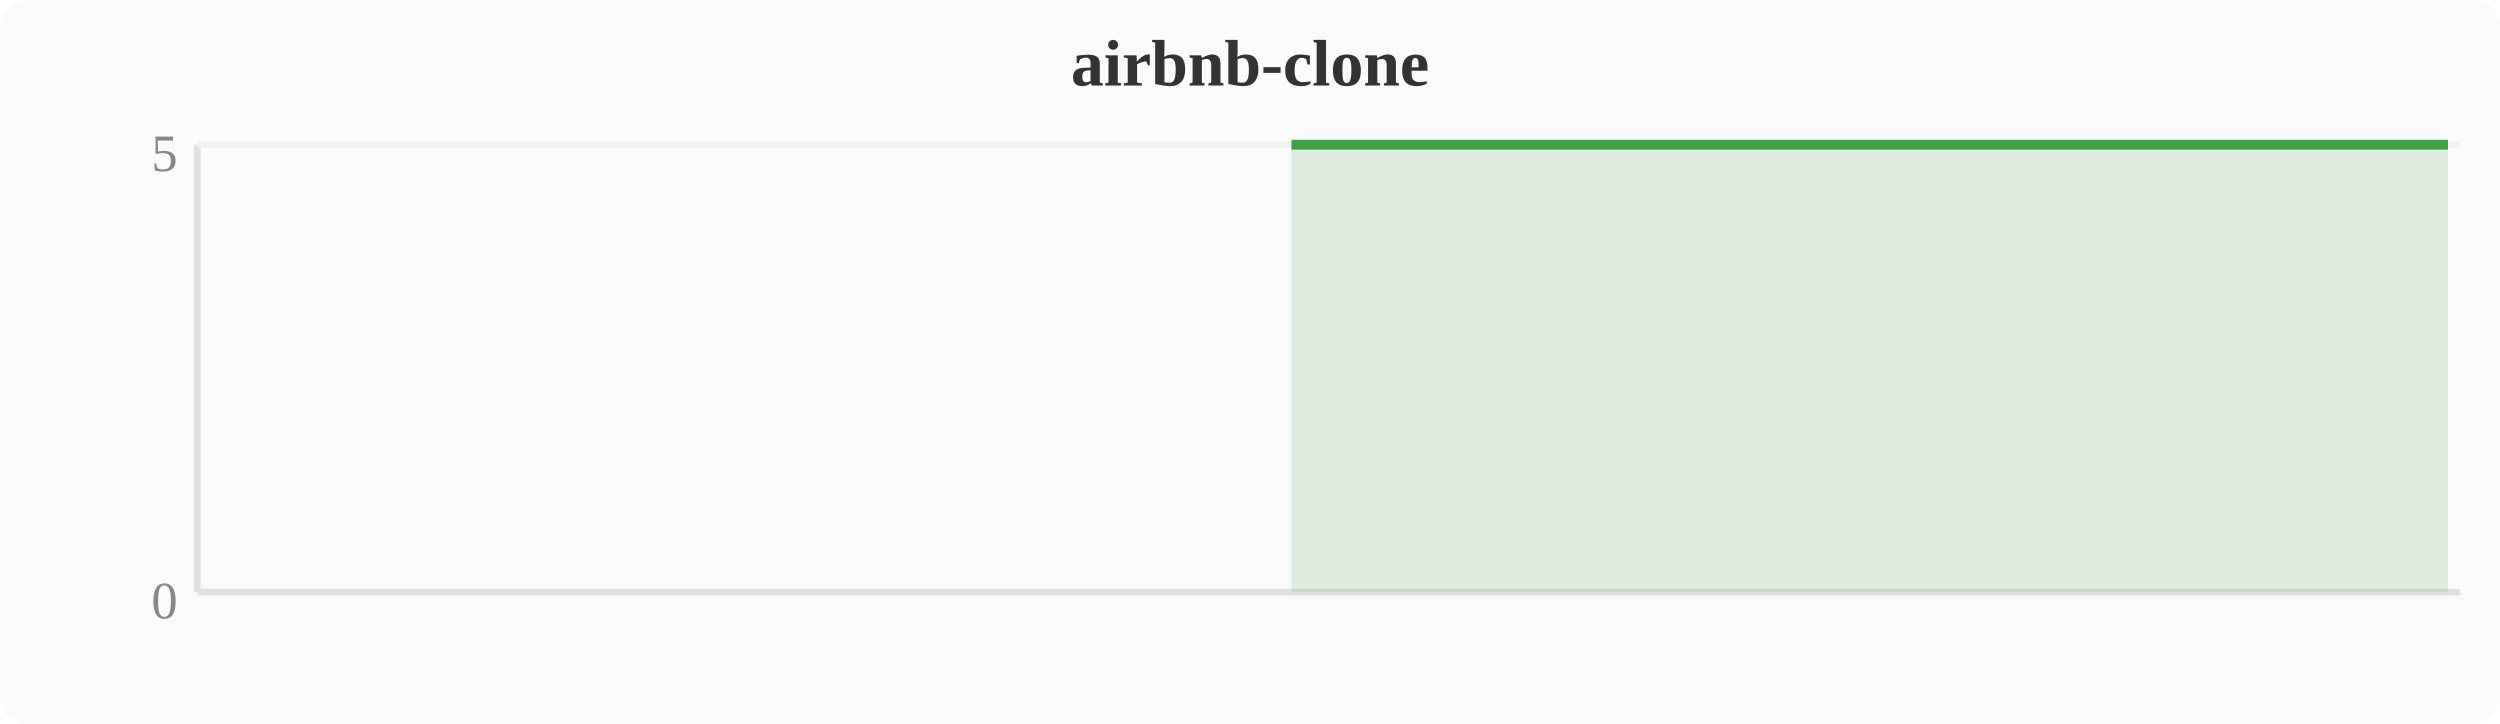
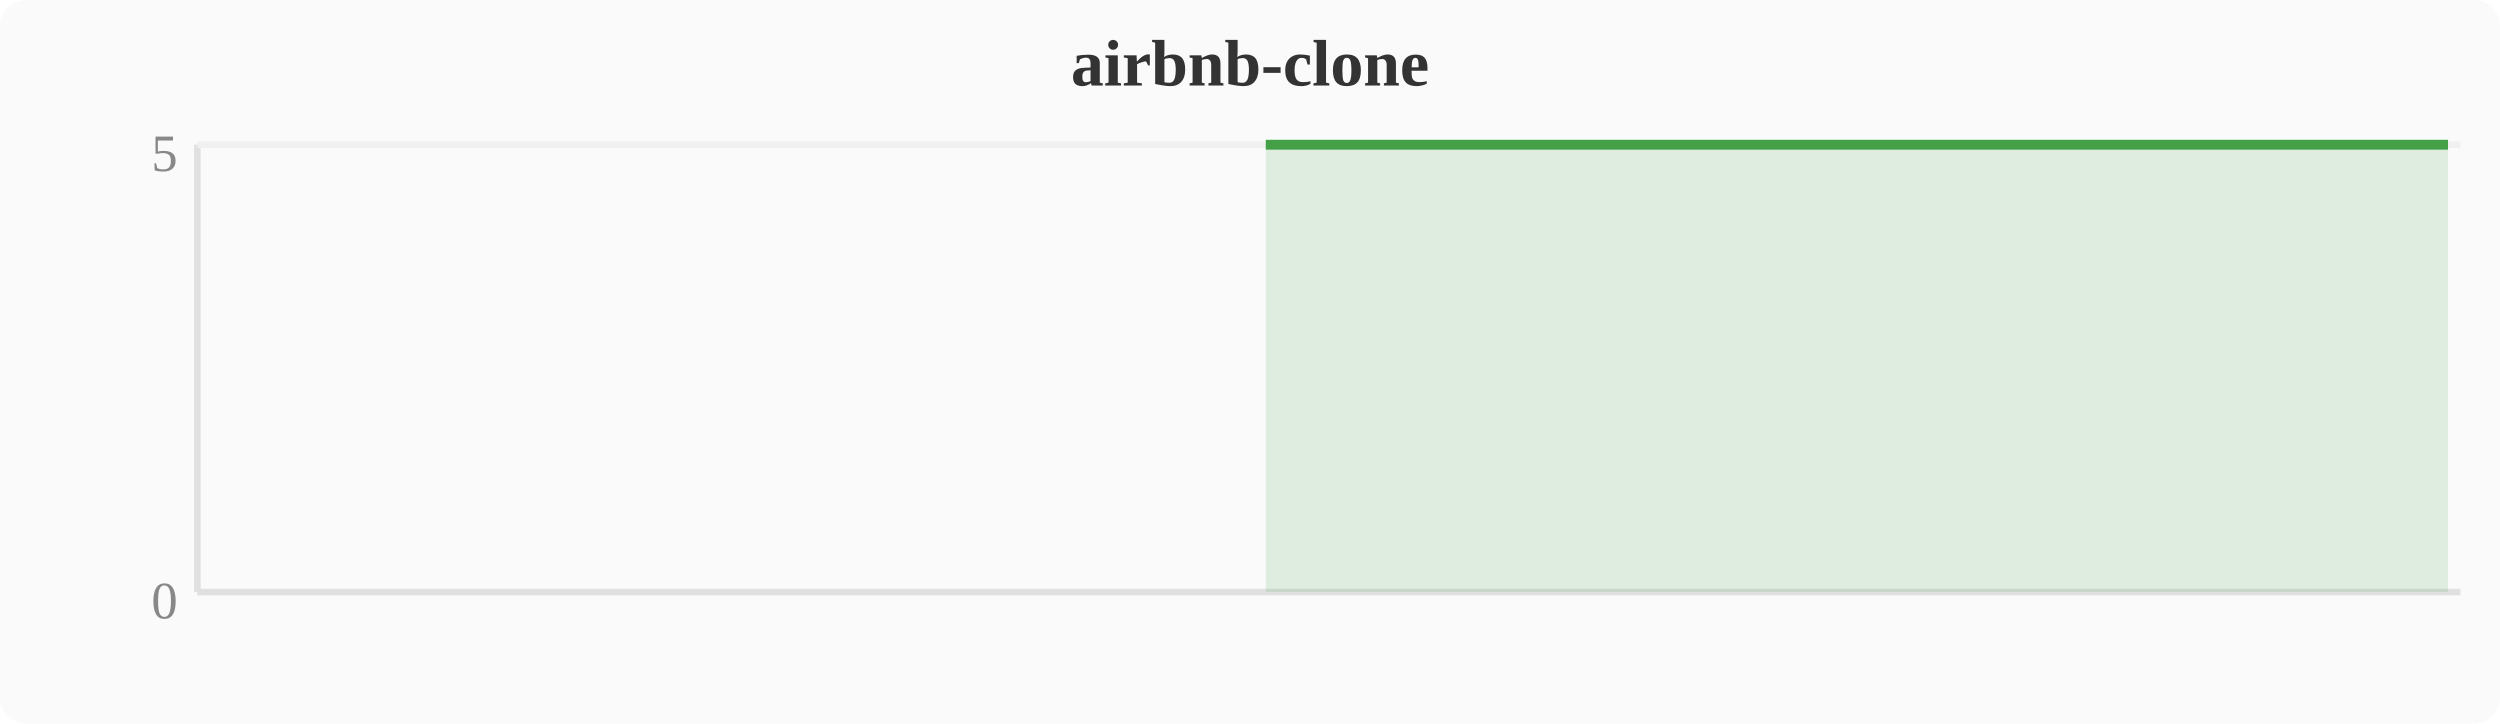
<svg xmlns="http://www.w3.org/2000/svg" width="380" height="110" viewBox="0 0 380 110">
  <rect width="380" height="110" fill="#fafafa" rx="4" />
  <text x="190" y="13" text-anchor="middle" font-size="10" font-weight="bold" fill="#333">airbnb-clone</text>
  <line x1="30" y1="22" x2="30" y2="90" stroke="#e0e0e0" stroke-width="1" />
  <line x1="30" y1="90" x2="374" y2="90" stroke="#e0e0e0" stroke-width="1" />
  <line x1="30" y1="22" x2="374" y2="22" stroke="#f0f0f0" stroke-width="1" />
  <text x="27" y="94" text-anchor="end" font-size="8" fill="#888">0</text>
  <text x="27" y="26" text-anchor="end" font-size="8" fill="#888">5</text>
-   <polygon points="196.3,22.0 200.1,22.0 203.9,22.0 207.7,22.0 211.6,22.0 215.4,22.0 219.2,22.0 223.0,22.0 226.8,22.0 230.7,22.0 234.5,22.0 238.3,22.0 242.1,22.0 246.0,22.0 249.8,22.0 253.6,22.0 257.4,22.0 261.2,22.0 265.1,22.0 268.9,22.0 272.7,22.0 276.5,22.0 280.4,22.0 284.2,22.0 288.0,22.0 291.8,22.0 295.6,22.0 299.5,22.0 303.3,22.0 307.1,22.0 310.9,22.0 314.8,22.0 318.6,22.0 322.4,22.0 326.2,22.0 330.0,22.0 333.9,22.0 337.7,22.0 341.5,22.0 345.3,22.0 349.2,22.0 353.0,22.0 356.8,22.0 360.6,22.0 364.4,22.0 368.3,22.0 372.1,22.0 372.1,90 196.3,90" fill="#43a047" opacity="0.15" />
-   <polyline points="196.3,22.0 200.1,22.0 203.9,22.0 207.7,22.0 211.6,22.0 215.4,22.0 219.2,22.0 223.0,22.0 226.8,22.0 230.7,22.0 234.5,22.0 238.3,22.0 242.1,22.0 246.0,22.0 249.8,22.0 253.6,22.0 257.4,22.0 261.2,22.0 265.1,22.0 268.9,22.0 272.7,22.0 276.5,22.0 280.4,22.0 284.2,22.0 288.0,22.0 291.8,22.0 295.6,22.0 299.5,22.0 303.3,22.0 307.1,22.0 310.9,22.0 314.8,22.0 318.6,22.0 322.4,22.0 326.2,22.0 330.0,22.0 333.9,22.0 337.7,22.0 341.5,22.0 345.3,22.0 349.2,22.0 353.0,22.0 356.8,22.0 360.6,22.0 364.4,22.0 368.3,22.0 372.1,22.0" fill="none" stroke="#43a047" stroke-width="1.5" stroke-linejoin="round" />
+   <polygon points="192.4,22.0 196.3,22.0 200.1,22.0 203.9,22.0 207.7,22.0 211.6,22.0 215.4,22.0 219.2,22.0 223.0,22.0 226.8,22.0 230.7,22.0 234.5,22.0 238.3,22.0 242.1,22.0 246.0,22.0 249.8,22.0 253.6,22.0 257.4,22.0 261.2,22.0 265.1,22.0 268.9,22.0 272.7,22.0 276.5,22.0 280.4,22.0 284.2,22.0 288.0,22.0 291.8,22.0 295.6,22.0 299.5,22.0 303.3,22.0 307.1,22.0 310.9,22.0 314.8,22.0 318.6,22.0 322.4,22.0 326.2,22.0 330.0,22.0 333.9,22.0 337.7,22.0 341.5,22.0 345.3,22.0 349.2,22.0 353.0,22.0 356.8,22.0 360.6,22.0 364.4,22.0 368.3,22.0 372.1,22.0 372.1,90 192.4,90" fill="#43a047" opacity="0.15" />
+   <polyline points="192.4,22.0 196.3,22.0 200.1,22.0 203.9,22.0 207.7,22.0 211.6,22.0 215.4,22.0 219.2,22.0 223.0,22.0 226.8,22.0 230.7,22.0 234.5,22.0 238.3,22.0 242.1,22.0 246.0,22.0 249.8,22.0 253.6,22.0 257.4,22.0 261.2,22.0 265.1,22.0 268.9,22.0 272.7,22.0 276.5,22.0 280.4,22.0 284.2,22.0 288.0,22.0 291.8,22.0 295.6,22.0 299.5,22.0 303.3,22.0 307.1,22.0 310.9,22.0 314.8,22.0 318.6,22.0 322.4,22.0 326.2,22.0 330.0,22.0 333.9,22.0 337.7,22.0 341.5,22.0 345.3,22.0 349.2,22.0 353.0,22.0 356.8,22.0 360.6,22.0 364.4,22.0 368.3,22.0 372.1,22.0" fill="none" stroke="#43a047" stroke-width="1.5" stroke-linejoin="round" />
</svg>
